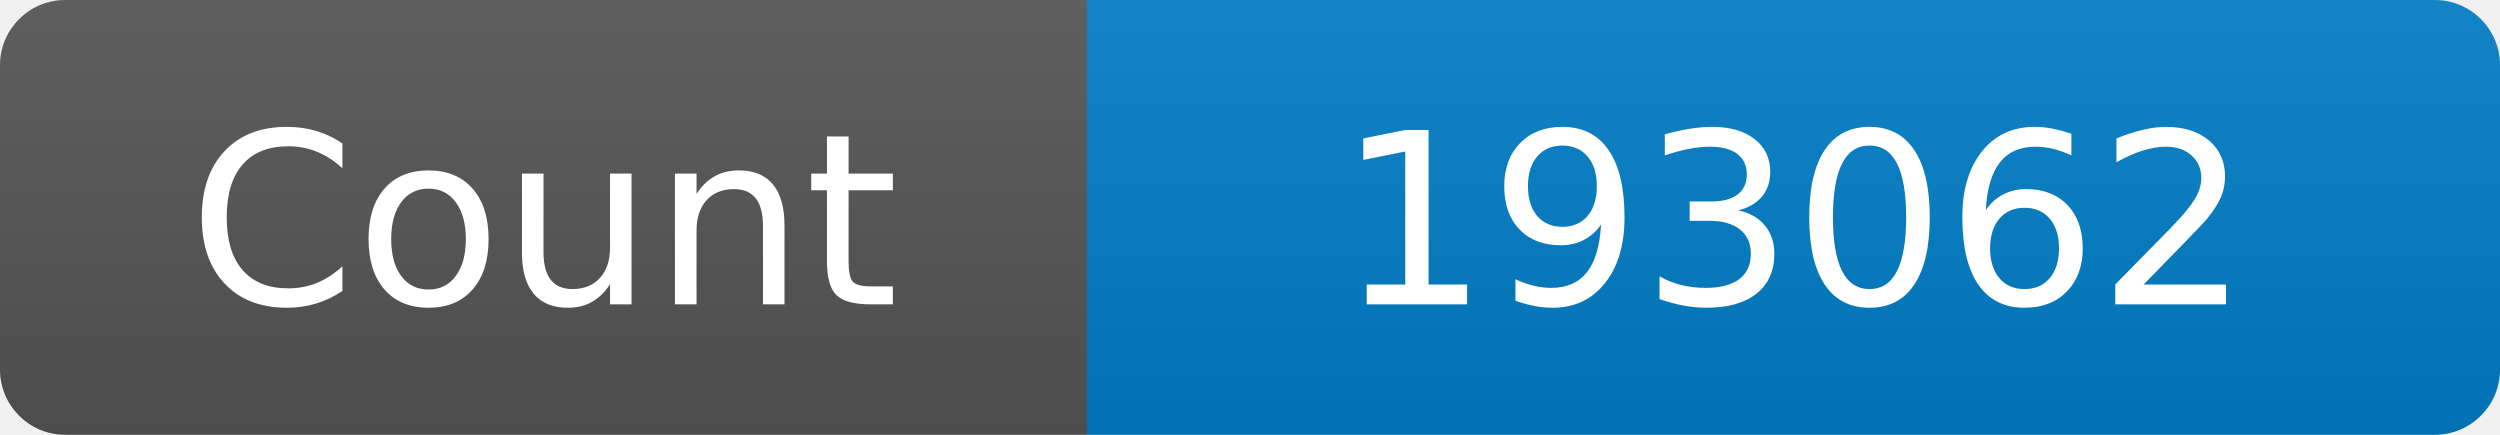
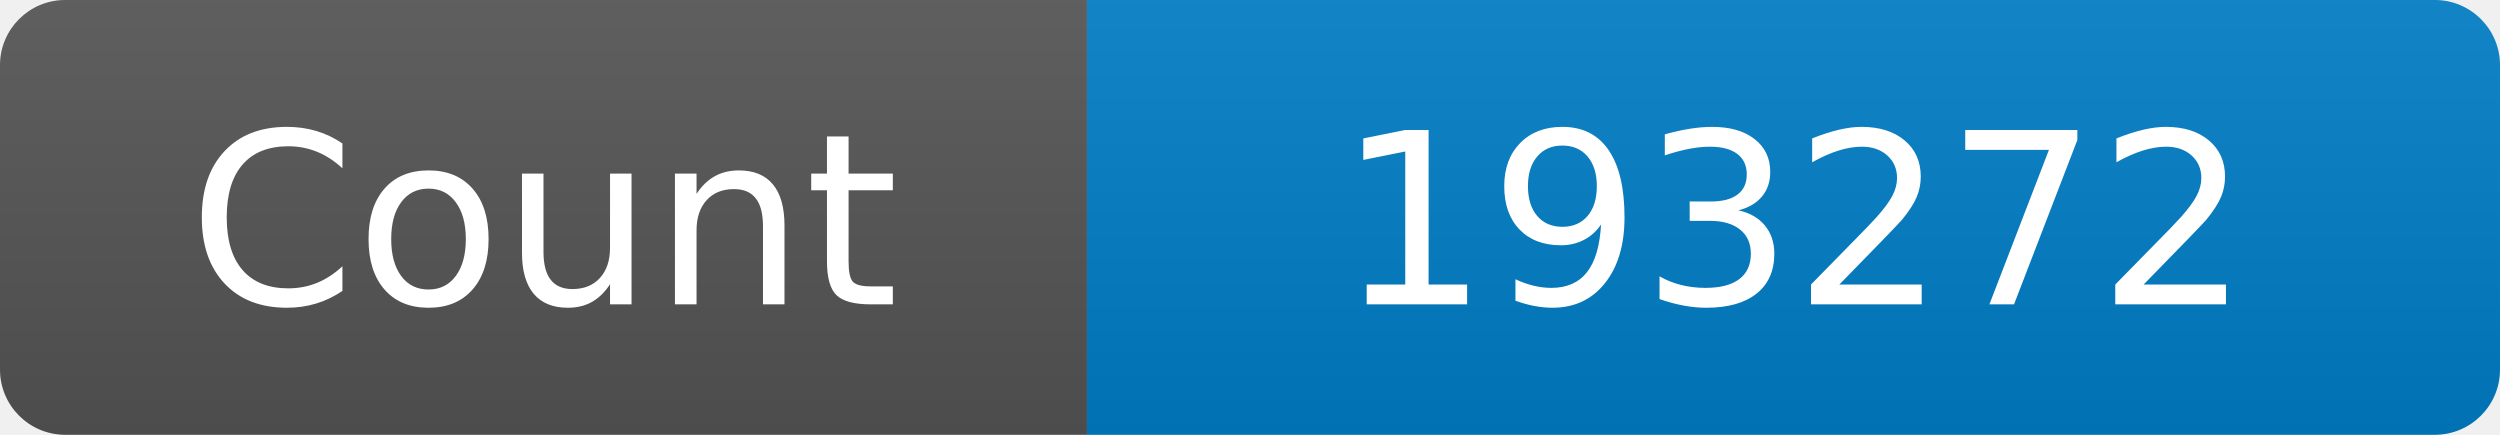
<svg xmlns="http://www.w3.org/2000/svg" width="115" height="20" role="img" aria-label="Maintained?: yes">
  <linearGradient id="s" x2="0" y2="100%">
    <stop offset="0" stop-color="#bbb" stop-opacity=".1" />
    <stop offset="1" stop-opacity=".1" />
  </linearGradient>
  <clipPath id="r">
    <rect width="115" height="20" rx="3" fill="#fff" />
  </clipPath>
  <g clip-path="url(#r)">
    <rect width="50" height="20" fill="#555" />
    <rect x="50" width="160" height="20" fill="#007ec6" />
    <rect width="115" height="20" fill="url(#s)" />
  </g>
  <g fill="#fff" text-anchor="middle" font-family="Verdana,Geneva,DejaVu Sans,sans-serif" font-size="110">
    <text x="250" y="140" transform="scale(.1)" fill="#fff">Count</text>
-     <text x="825" y="140" transform="scale(.1)" fill="#fff">193062</text>
+     <text x="825" y="140" transform="scale(.1)" fill="#fff">193272</text>
  </g>
</svg>
